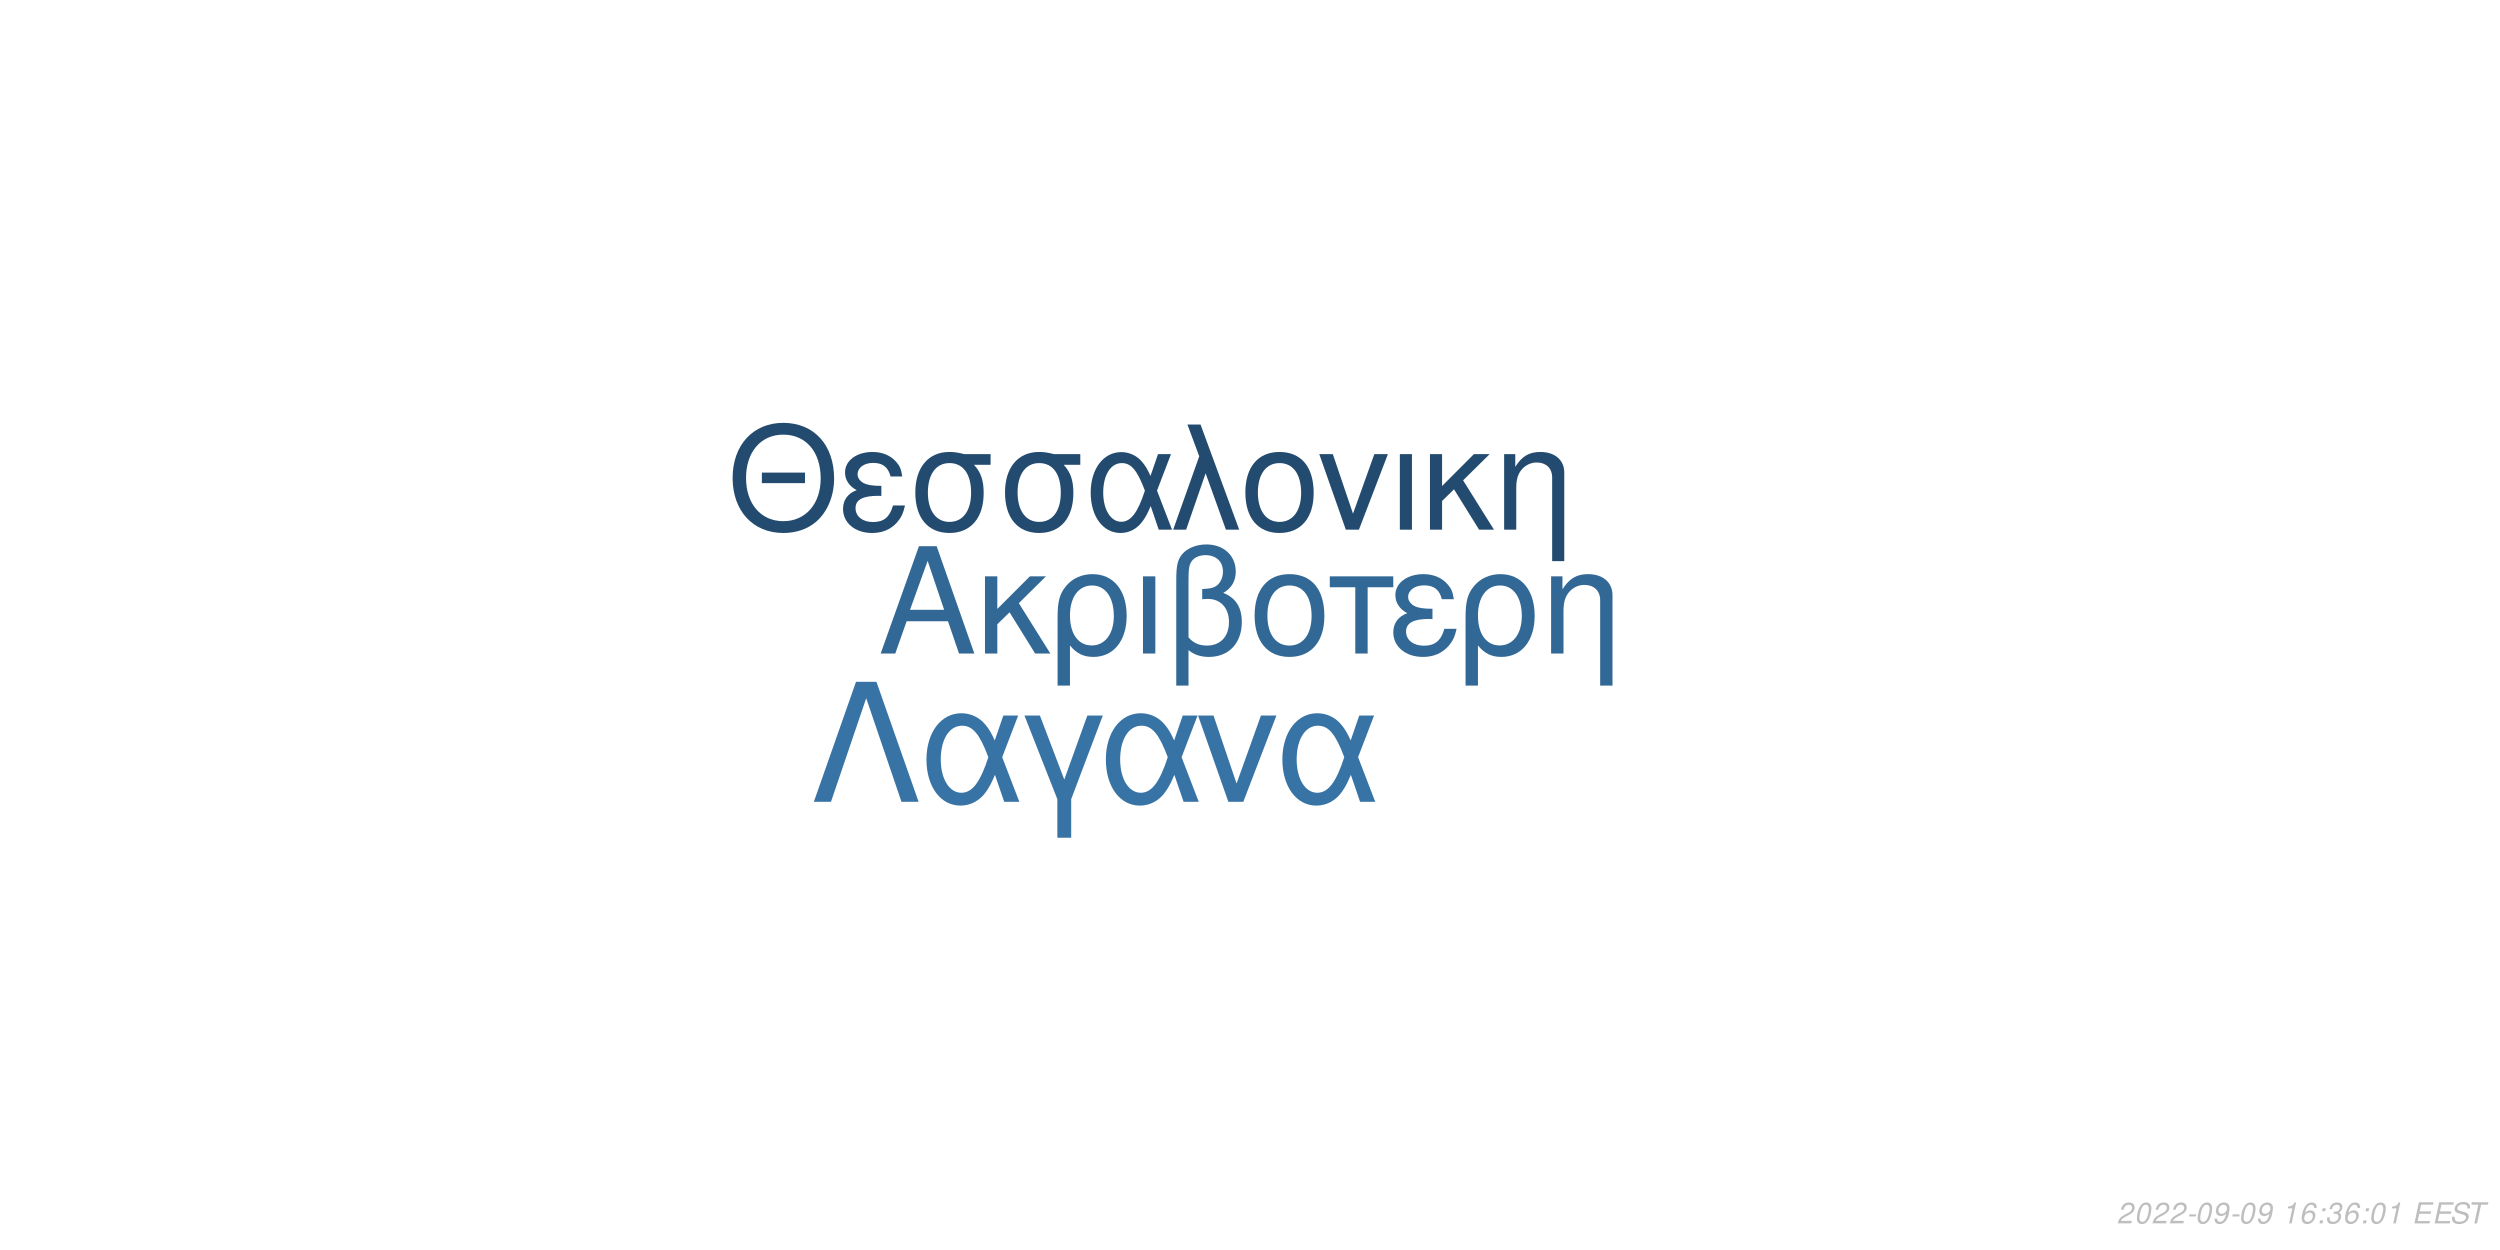
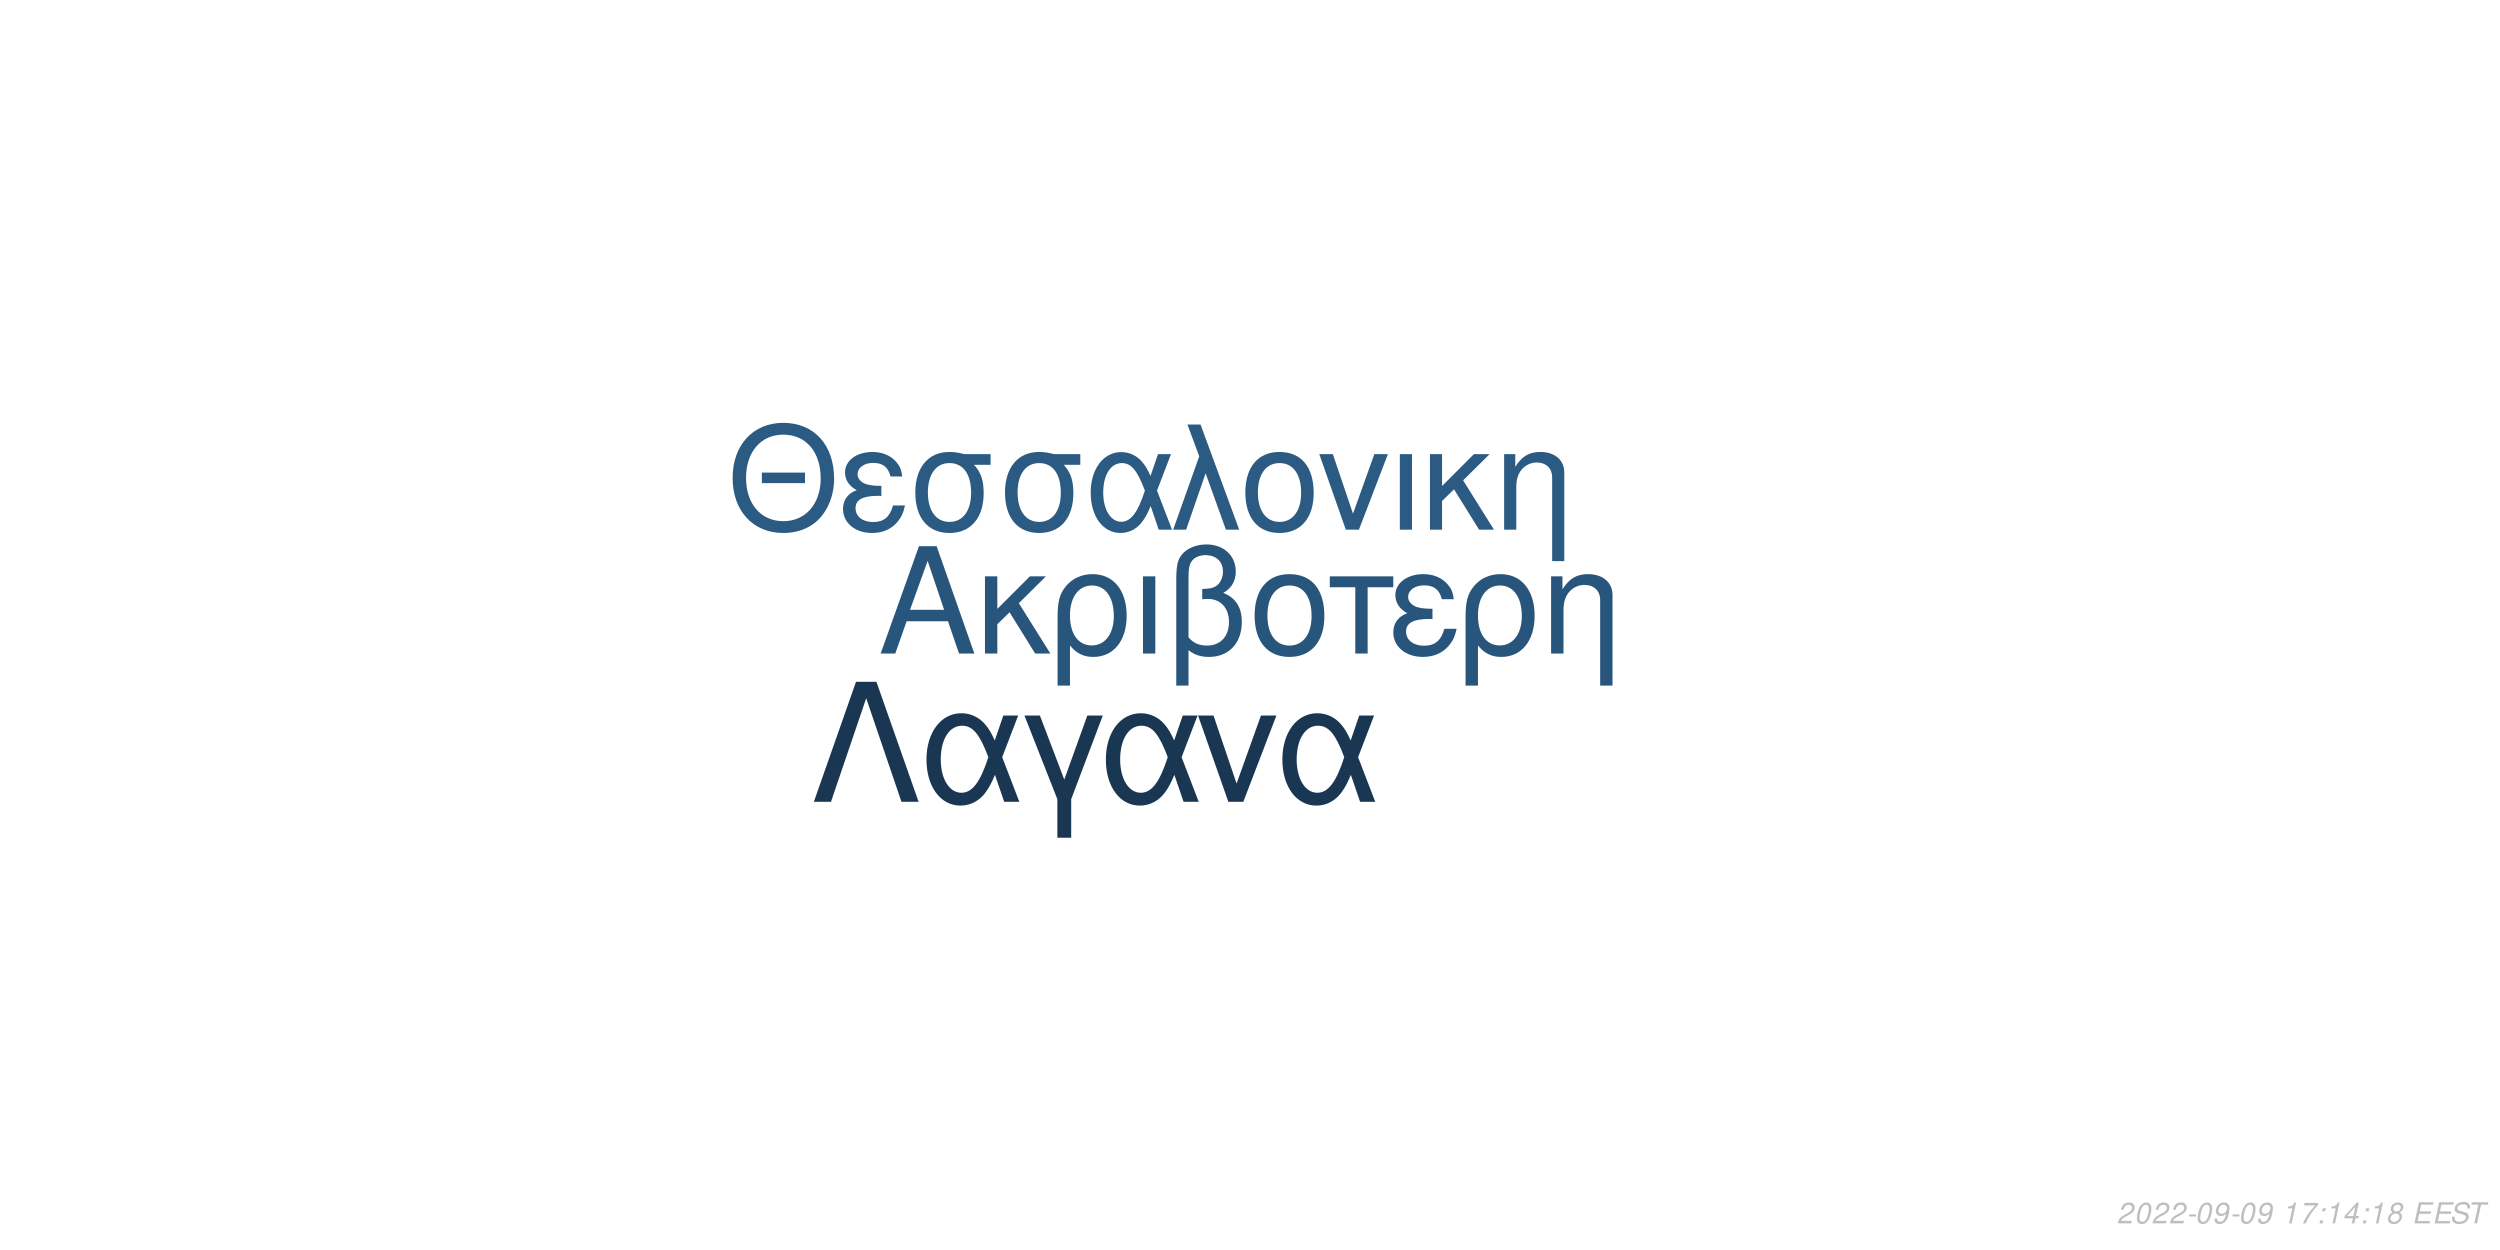
<svg xmlns="http://www.w3.org/2000/svg" xmlns:xlink="http://www.w3.org/1999/xlink" width="864pt" height="432pt" viewBox="0 0 864 432" version="1.1">
  <defs>
    <g>
      <symbol overflow="visible" id="glyph0-0">
        <path style="stroke:none;" d="" />
      </symbol>
      <symbol overflow="visible" id="glyph0-1">
        <path style="stroke:none;" d="M 24.125 -11.141 L 27.938 0 L 33.234 0 L 20.203 -37.094 L 14.094 -37.094 L 0.859 0 L 5.906 0 L 9.828 -11.141 Z M 22.797 -15.109 L 11 -15.109 L 17.094 -32.016 Z M 22.797 -15.109 " />
      </symbol>
      <symbol overflow="visible" id="glyph0-2">
        <path style="stroke:none;" d="M 7.172 -15.422 L 7.172 -26.672 L 2.906 -26.672 L 2.906 0 L 7.172 0 L 7.172 -10.125 L 11.406 -14.25 L 20.25 0 L 25.5 0 L 14.609 -17.406 L 23.969 -26.672 L 18.422 -26.672 Z M 7.172 -15.422 " />
      </symbol>
      <symbol overflow="visible" id="glyph0-3">
        <path style="stroke:none;" d="M 3 11.094 L 7.281 11.094 L 7.281 -2.797 C 9.516 -0.047 11.953 1.172 15.375 1.172 C 22.344 1.172 26.875 -4.422 26.875 -13.031 C 26.875 -21.891 22.297 -27.438 15.062 -27.438 C 11.297 -27.438 7.984 -25.906 5.797 -23.156 C 3.672 -20.516 3 -17.969 3 -12.359 Z M 14.906 -23.516 C 19.547 -23.516 22.438 -19.438 22.438 -12.922 C 22.438 -6.812 19.391 -2.797 14.812 -2.797 C 10.172 -2.797 7.281 -6.766 7.281 -13.125 C 7.281 -19.484 10.234 -23.516 14.906 -23.516 Z M 14.906 -23.516 " />
      </symbol>
      <symbol overflow="visible" id="glyph0-4">
        <path style="stroke:none;" d="M 3.516 0 L 7.781 0 L 7.781 -26.672 L 3.516 -26.672 Z M 3.516 0 " />
      </symbol>
      <symbol overflow="visible" id="glyph0-5">
        <path style="stroke:none;" d="M 4.016 11.094 L 8.25 11.094 L 8.25 -1.172 C 10.172 0.406 12.422 1.172 15.312 1.172 C 22.188 1.172 26.672 -3.609 26.672 -10.891 C 26.672 -15.984 24.578 -19.234 20.25 -20.969 C 23.109 -22.547 24.578 -25.031 24.578 -28.344 C 24.578 -33.844 20.406 -37.703 14.453 -37.703 C 10.938 -37.703 7.734 -36.391 6 -34.25 C 4.484 -32.422 4.016 -30.328 4.016 -25.391 Z M 8.25 -25.656 C 8.25 -29.359 8.5 -30.844 9.469 -32.062 C 10.375 -33.281 12.156 -34 14.094 -34 C 17.812 -34 20.156 -31.812 20.156 -28.297 C 20.156 -25.953 18.984 -23.812 17.297 -23.047 C 16.281 -22.547 15.469 -22.438 12.984 -22.297 L 12.984 -18.781 C 13.734 -18.828 14.344 -18.875 14.969 -18.875 C 19.344 -18.875 22.234 -15.719 22.234 -10.891 C 22.234 -5.906 19.281 -2.75 14.656 -2.75 C 11.953 -2.75 9.922 -3.609 8.25 -5.594 Z M 8.25 -25.656 " />
      </symbol>
      <symbol overflow="visible" id="glyph0-6">
        <path style="stroke:none;" d="M 14.094 -27.438 C 6.562 -27.438 2.094 -22.094 2.094 -13.125 C 2.094 -4.125 6.562 1.172 14.141 1.172 C 21.672 1.172 26.203 -4.172 26.203 -12.922 C 26.203 -22.188 21.828 -27.438 14.094 -27.438 Z M 14.141 -23.516 C 18.938 -23.516 21.781 -19.594 21.781 -12.984 C 21.781 -6.672 18.828 -2.75 14.141 -2.75 C 9.422 -2.75 6.516 -6.672 6.516 -13.125 C 6.516 -19.594 9.422 -23.516 14.141 -23.516 Z M 14.141 -23.516 " />
      </symbol>
      <symbol overflow="visible" id="glyph0-7">
        <path style="stroke:none;" d="M 7.891 0 L 12.156 0 L 12.156 -22.906 L 21.016 -22.906 L 21.016 -26.672 L -0.922 -26.672 L -0.922 -22.906 L 7.891 -22.906 Z M 7.891 0 " />
      </symbol>
      <symbol overflow="visible" id="glyph0-8">
        <path style="stroke:none;" d="M 14.562 -15.469 C 11.344 -15.469 9.562 -15.781 8.297 -16.438 C 6.922 -17.203 6.156 -18.328 6.156 -19.547 C 6.156 -21.891 8.453 -23.562 11.656 -23.562 C 15.062 -23.562 16.953 -22.094 17.812 -18.781 L 21.938 -18.781 C 21.578 -21.266 21.062 -22.5 19.797 -23.922 C 17.812 -26.203 14.906 -27.438 11.453 -27.438 C 5.797 -27.438 1.734 -24.375 1.734 -20.203 C 1.734 -17.609 3.156 -15.375 5.859 -13.938 C 2.797 -12.875 1.016 -10.484 1.016 -7.328 C 1.016 -2.391 5.297 1.172 11.25 1.172 C 14.969 1.172 17.906 -0.109 20.156 -2.641 C 21.578 -4.328 22.297 -5.797 22.906 -8.547 L 18.672 -8.547 C 17.5 -4.422 15.422 -2.703 11.609 -2.703 C 7.938 -2.703 5.438 -4.688 5.438 -7.578 C 5.438 -10.578 7.938 -11.953 13.484 -11.953 C 13.641 -11.953 14.094 -11.953 14.562 -11.906 Z M 14.562 -15.469 " />
      </symbol>
      <symbol overflow="visible" id="glyph0-9">
        <path style="stroke:none;" d="M 3.562 -26.672 L 3.562 0 L 7.844 0 L 7.844 -14.703 C 7.844 -17.906 8.5 -19.891 10.031 -21.531 C 11.406 -22.953 13.188 -23.719 15.062 -23.719 C 18.375 -23.719 20.516 -21.672 20.516 -18.469 L 20.516 11.094 L 24.781 11.094 L 24.781 -20.156 C 24.781 -24.578 21.469 -27.438 16.328 -27.438 C 12.359 -27.438 9.828 -25.906 7.484 -22.188 L 7.484 -26.672 Z M 3.562 -26.672 " />
      </symbol>
      <symbol overflow="visible" id="glyph1-0">
        <path style="stroke:none;" d="" />
      </symbol>
      <symbol overflow="visible" id="glyph1-1">
        <path style="stroke:none;" d="M 26.859 -19.734 L 11.953 -19.734 L 11.953 -16.094 L 26.859 -16.094 Z M 19.328 -36.922 C 8.922 -36.922 1.844 -29.25 1.844 -17.891 C 1.844 -6.484 8.875 1.141 19.391 1.141 C 23.812 1.141 27.703 -0.203 30.641 -2.688 C 34.578 -6.031 36.922 -11.656 36.922 -17.594 C 36.922 -29.297 30 -36.922 19.328 -36.922 Z M 19.328 -32.844 C 27.203 -32.844 32.281 -26.906 32.281 -17.688 C 32.281 -8.922 27.062 -2.938 19.391 -2.938 C 11.609 -2.938 6.484 -8.922 6.484 -17.891 C 6.484 -26.859 11.609 -32.844 19.328 -32.844 Z M 19.328 -32.844 " />
      </symbol>
      <symbol overflow="visible" id="glyph1-2">
        <path style="stroke:none;" d="M 14.25 -15.141 C 11.109 -15.141 9.375 -15.453 8.125 -16.094 C 6.781 -16.844 6.031 -17.938 6.031 -19.141 C 6.031 -21.422 8.266 -23.078 11.406 -23.078 C 14.75 -23.078 16.594 -21.625 17.438 -18.391 L 21.469 -18.391 C 21.125 -20.828 20.625 -22.031 19.391 -23.422 C 17.438 -25.656 14.594 -26.859 11.219 -26.859 C 5.688 -26.859 1.688 -23.875 1.688 -19.781 C 1.688 -17.234 3.094 -15.047 5.734 -13.656 C 2.734 -12.609 1 -10.266 1 -7.172 C 1 -2.344 5.188 1.141 11.016 1.141 C 14.656 1.141 17.547 -0.094 19.734 -2.594 C 21.125 -4.234 21.828 -5.688 22.422 -8.375 L 18.281 -8.375 C 17.141 -4.328 15.094 -2.641 11.359 -2.641 C 7.766 -2.641 5.328 -4.578 5.328 -7.422 C 5.328 -10.359 7.766 -11.703 13.203 -11.703 C 13.359 -11.703 13.797 -11.703 14.25 -11.656 Z M 14.25 -15.141 " />
      </symbol>
      <symbol overflow="visible" id="glyph1-3">
        <path style="stroke:none;" d="M 29 -26.109 L 19.938 -26.109 C 17.594 -26.703 16.438 -26.859 14.703 -26.859 C 7.469 -26.859 2.984 -21.469 2.984 -12.859 C 2.984 -4.031 7.375 1.141 14.797 1.141 C 22.172 1.141 26.609 -4.078 26.609 -12.656 C 26.609 -17.047 25.656 -19.828 23.266 -22.422 L 29 -22.422 Z M 14.797 -23.016 C 19.531 -23.016 22.266 -19.234 22.266 -12.75 C 22.266 -6.531 19.438 -2.688 14.797 -2.688 C 10.172 -2.688 7.328 -6.531 7.328 -12.859 C 7.328 -19.188 10.172 -23.016 14.797 -23.016 Z M 14.797 -23.016 " />
      </symbol>
      <symbol overflow="visible" id="glyph1-4">
        <path style="stroke:none;" d="M 29.344 -26.109 L 24.859 -26.109 L 22.266 -18.578 C 21.125 -21.031 20.484 -22.125 19.328 -23.469 C 17.547 -25.609 14.906 -26.812 12.156 -26.812 C 5.984 -26.812 1.594 -20.984 1.594 -12.812 C 1.594 -4.578 5.828 1.141 11.906 1.141 C 14.953 1.141 17.734 -0.344 19.625 -3.047 C 20.672 -4.531 21.281 -5.688 22.328 -8.172 L 25.109 0 L 29.703 0 L 24.516 -13.5 Z M 20.328 -13.5 C 17.891 -5.922 15.453 -2.734 12.156 -2.734 C 8.516 -2.734 5.922 -6.922 5.922 -12.812 C 5.922 -18.938 8.516 -23.016 12.359 -23.016 C 15.594 -23.016 17.688 -20.531 20.328 -13.5 Z M 20.328 -13.5 " />
      </symbol>
      <symbol overflow="visible" id="glyph1-5">
        <path style="stroke:none;" d="M 1.094 0 L 5.578 0 L 12.312 -19.484 L 19.328 0 L 23.922 0 L 10.562 -36.328 L 6.031 -36.328 L 10.109 -25.359 Z M 1.094 0 " />
      </symbol>
      <symbol overflow="visible" id="glyph1-6">
        <path style="stroke:none;" d="M 13.797 -26.859 C 6.422 -26.859 2.047 -21.625 2.047 -12.859 C 2.047 -4.031 6.422 1.141 13.859 1.141 C 21.234 1.141 25.656 -4.078 25.656 -12.656 C 25.656 -21.719 21.375 -26.859 13.797 -26.859 Z M 13.859 -23.016 C 18.531 -23.016 21.328 -19.188 21.328 -12.703 C 21.328 -6.531 18.438 -2.688 13.859 -2.688 C 9.219 -2.688 6.375 -6.531 6.375 -12.859 C 6.375 -19.188 9.219 -23.016 13.859 -23.016 Z M 13.859 -23.016 " />
      </symbol>
      <symbol overflow="visible" id="glyph1-7">
        <path style="stroke:none;" d="M 14.297 0 L 24.312 -26.109 L 19.625 -26.109 L 12.25 -5.531 L 5.281 -26.109 L 0.594 -26.109 L 9.766 0 Z M 14.297 0 " />
      </symbol>
      <symbol overflow="visible" id="glyph1-8">
        <path style="stroke:none;" d="M 3.438 0 L 7.625 0 L 7.625 -26.109 L 3.438 -26.109 Z M 3.438 0 " />
      </symbol>
      <symbol overflow="visible" id="glyph1-9">
        <path style="stroke:none;" d="M 7.031 -15.094 L 7.031 -26.109 L 2.844 -26.109 L 2.844 0 L 7.031 0 L 7.031 -9.922 L 11.156 -13.953 L 19.828 0 L 24.969 0 L 14.297 -17.047 L 23.469 -26.109 L 18.031 -26.109 Z M 7.031 -15.094 " />
      </symbol>
      <symbol overflow="visible" id="glyph1-10">
        <path style="stroke:none;" d="M 3.484 -26.109 L 3.484 0 L 7.672 0 L 7.672 -14.406 C 7.672 -17.547 8.328 -19.484 9.812 -21.078 C 11.156 -22.469 12.906 -23.219 14.75 -23.219 C 17.984 -23.219 20.078 -21.234 20.078 -18.094 L 20.078 10.859 L 24.266 10.859 L 24.266 -19.734 C 24.266 -24.062 21.031 -26.859 16 -26.859 C 12.109 -26.859 9.609 -25.359 7.328 -21.719 L 7.328 -26.109 Z M 3.484 -26.109 " />
      </symbol>
      <symbol overflow="visible" id="glyph2-0">
        <path style="stroke:none;" d="" />
      </symbol>
      <symbol overflow="visible" id="glyph2-1">
        <path style="stroke:none;" d="M 22.531 -41.484 L 15.484 -41.484 L 0.906 0 L 6.828 0 L 19 -35.797 L 31.188 0 L 37.109 0 Z M 22.531 -41.484 " />
      </symbol>
      <symbol overflow="visible" id="glyph2-2">
        <path style="stroke:none;" d="M 33.516 -29.812 L 28.391 -29.812 L 25.438 -21.219 C 24.125 -24.016 23.391 -25.266 22.078 -26.797 C 20.031 -29.25 17.016 -30.609 13.891 -30.609 C 6.828 -30.609 1.828 -23.953 1.828 -14.625 C 1.828 -5.234 6.656 1.312 13.594 1.312 C 17.078 1.312 20.266 -0.391 22.422 -3.469 C 23.609 -5.172 24.297 -6.484 25.5 -9.328 L 28.688 0 L 33.922 0 L 28 -15.422 Z M 23.219 -15.422 C 20.422 -6.766 17.641 -3.125 13.891 -3.125 C 9.734 -3.125 6.766 -7.906 6.766 -14.625 C 6.766 -21.625 9.734 -26.297 14.109 -26.297 C 17.812 -26.297 20.203 -23.453 23.219 -15.422 Z M 23.219 -15.422 " />
      </symbol>
      <symbol overflow="visible" id="glyph2-3">
        <path style="stroke:none;" d="M 12.062 12.406 L 16.844 12.406 L 16.844 -0.906 L 27.766 -29.812 L 22.422 -29.812 L 14.453 -7.688 L 6.031 -29.812 L 0.688 -29.812 L 12.062 -0.906 Z M 12.062 12.406 " />
      </symbol>
      <symbol overflow="visible" id="glyph2-4">
        <path style="stroke:none;" d="M 16.328 0 L 27.766 -29.812 L 22.422 -29.812 L 14 -6.312 L 6.031 -29.812 L 0.688 -29.812 L 11.156 0 Z M 16.328 0 " />
      </symbol>
      <symbol overflow="visible" id="glyph3-0">
        <path style="stroke:none;" d="" />
      </symbol>
      <symbol overflow="visible" id="glyph3-1">
        <path style="stroke:none;" d="M 5.234 -0.875 L 1.469 -0.875 C 1.641 -1.375 2.203 -1.891 3.109 -2.344 L 4.234 -2.938 C 5.562 -3.625 6.219 -4.469 6.219 -5.484 C 6.219 -5.938 6.062 -6.359 5.797 -6.656 C 5.469 -7.047 4.984 -7.234 4.312 -7.234 C 2.766 -7.234 1.891 -6.453 1.484 -4.734 L 2.375 -4.734 C 2.484 -5.188 2.609 -5.484 2.797 -5.75 C 3.094 -6.203 3.609 -6.453 4.188 -6.453 C 4.891 -6.453 5.344 -6.031 5.344 -5.375 C 5.344 -4.703 4.859 -4.094 4.016 -3.656 L 2.984 -3.125 C 1.234 -2.188 0.797 -1.656 0.344 -0.016 L 5.047 -0.016 Z M 5.234 -0.875 " />
      </symbol>
      <symbol overflow="visible" id="glyph3-2">
        <path style="stroke:none;" d="M 4.203 -7.234 C 3.375 -7.234 2.688 -6.812 2.125 -5.984 C 1.484 -5.047 0.984 -3.188 0.984 -1.734 C 0.984 -1.109 1.172 -0.562 1.484 -0.266 C 1.797 0.047 2.281 0.234 2.766 0.234 C 3.625 0.234 4.281 -0.156 4.859 -1.016 C 5.516 -1.953 6 -3.797 6 -5.266 C 6 -6.5 5.328 -7.234 4.203 -7.234 Z M 4.094 -6.453 C 4.734 -6.453 5.125 -5.984 5.125 -5.156 C 5.125 -4.203 4.781 -2.625 4.406 -1.812 C 3.984 -0.938 3.516 -0.547 2.875 -0.547 C 2.25 -0.547 1.875 -1.031 1.875 -1.828 C 1.875 -2.797 2.203 -4.344 2.594 -5.203 C 2.984 -6.047 3.453 -6.453 4.094 -6.453 Z M 4.094 -6.453 " />
      </symbol>
      <symbol overflow="visible" id="glyph3-3">
        <path style="stroke:none;" d="M 3.516 -3.125 L 1.125 -3.125 L 0.969 -2.406 L 3.359 -2.406 Z M 3.516 -3.125 " />
      </symbol>
      <symbol overflow="visible" id="glyph3-4">
        <path style="stroke:none;" d="M 0.844 -1.656 C 0.844 -1.547 0.844 -1.438 0.844 -1.375 C 0.844 -0.406 1.531 0.234 2.578 0.234 C 3.203 0.234 3.766 0.016 4.297 -0.438 C 4.938 -1 5.312 -1.656 5.594 -2.719 C 5.844 -3.672 6.016 -4.766 6.016 -5.375 C 6.016 -5.844 5.844 -6.328 5.547 -6.656 C 5.203 -7.031 4.703 -7.234 4.062 -7.234 C 2.516 -7.234 1.297 -5.938 1.297 -4.266 C 1.297 -3.203 1.984 -2.547 3.047 -2.547 C 3.484 -2.547 3.953 -2.672 4.281 -2.891 C 4.406 -2.984 4.547 -3.078 4.828 -3.344 C 4.438 -1.484 3.703 -0.547 2.703 -0.547 C 2.109 -0.547 1.719 -0.938 1.719 -1.547 L 1.719 -1.656 Z M 3.953 -6.453 C 4.625 -6.453 5.141 -5.953 5.141 -5.281 C 5.141 -4.188 4.312 -3.312 3.297 -3.312 C 2.594 -3.312 2.172 -3.734 2.172 -4.453 C 2.172 -5.562 2.984 -6.453 3.953 -6.453 Z M 3.953 -6.453 " />
      </symbol>
      <symbol overflow="visible" id="glyph3-5">
        <path style="stroke:none;" d="" />
      </symbol>
      <symbol overflow="visible" id="glyph3-6">
        <path style="stroke:none;" d="M 3.703 -5.188 L 2.594 0 L 3.469 0 L 5.016 -7.234 L 4.438 -7.234 C 3.906 -6.156 3.688 -6.016 2.234 -5.812 L 2.109 -5.188 Z M 3.703 -5.188 " />
      </symbol>
      <symbol overflow="visible" id="glyph3-7">
-         <path style="stroke:none;" d="M 6.125 -5.344 L 6.141 -5.625 C 6.141 -6.609 5.453 -7.234 4.391 -7.234 C 3.438 -7.234 2.641 -6.719 2.016 -5.703 C 1.422 -4.781 0.938 -2.953 0.938 -1.688 C 0.938 -0.516 1.688 0.234 2.859 0.234 C 3.703 0.234 4.438 -0.156 5 -0.875 C 5.406 -1.422 5.672 -2.156 5.672 -2.766 C 5.672 -3.812 4.969 -4.5 3.906 -4.5 C 3.234 -4.5 2.672 -4.234 2.094 -3.625 C 2.406 -5.375 3.234 -6.453 4.25 -6.453 C 4.703 -6.453 5.062 -6.234 5.172 -5.844 C 5.203 -5.719 5.234 -5.578 5.25 -5.344 Z M 3.656 -3.734 C 4.344 -3.734 4.797 -3.281 4.797 -2.625 C 4.797 -1.469 3.984 -0.547 2.984 -0.547 C 2.297 -0.547 1.812 -1.047 1.812 -1.766 C 1.812 -2.859 2.625 -3.734 3.656 -3.734 Z M 3.656 -3.734 " />
+         <path style="stroke:none;" d="M 6.703 -7.094 L 1.953 -7.094 L 1.766 -6.219 L 5.594 -6.219 C 3.344 -3.688 2.266 -2.109 1.375 0 L 2.344 0 C 3.031 -1.906 4.828 -4.594 6.547 -6.281 Z M 6.703 -7.094 " />
      </symbol>
      <symbol overflow="visible" id="glyph3-8">
        <path style="stroke:none;" d="M 2.359 -1.031 L 1.312 -1.031 L 1.094 0 L 2.141 0 Z M 3.266 -5.234 L 2.219 -5.234 L 2 -4.203 L 3.047 -4.203 Z M 3.266 -5.234 " />
      </symbol>
      <symbol overflow="visible" id="glyph3-9">
-         <path style="stroke:none;" d="M 2.922 -3.312 C 3.125 -3.344 3.234 -3.344 3.375 -3.344 C 4.203 -3.344 4.688 -3 4.688 -2.406 C 4.688 -1.312 3.906 -0.547 2.781 -0.547 C 2.047 -0.547 1.594 -0.938 1.594 -1.562 C 1.594 -1.719 1.609 -1.844 1.656 -2.094 L 0.766 -2.094 C 0.734 -1.797 0.719 -1.641 0.719 -1.469 C 0.719 -0.375 1.406 0.234 2.641 0.234 C 3.547 0.234 4.297 -0.078 4.812 -0.656 C 5.266 -1.156 5.562 -1.875 5.562 -2.547 C 5.562 -3.125 5.344 -3.453 4.797 -3.734 C 5.641 -4.234 6.016 -4.844 6.016 -5.734 C 6.016 -6.656 5.312 -7.234 4.203 -7.234 C 3.375 -7.234 2.672 -6.938 2.188 -6.375 C 1.891 -6.031 1.703 -5.641 1.516 -4.906 L 2.391 -4.906 C 2.5 -5.359 2.594 -5.594 2.734 -5.812 C 3.047 -6.234 3.516 -6.453 4.078 -6.453 C 4.734 -6.453 5.141 -6.125 5.141 -5.578 C 5.141 -5.188 5.016 -4.797 4.797 -4.547 C 4.516 -4.234 4 -4.062 3.266 -4.062 L 3.078 -4.062 Z M 2.922 -3.312 " />
+         <path style="stroke:none;" d="M 3.625 -1.75 L 3.266 0 L 4.141 0 L 4.516 -1.75 L 5.562 -1.75 L 5.734 -2.531 L 4.688 -2.531 L 5.688 -7.234 L 5.016 -7.234 L 0.844 -2.672 L 0.641 -1.75 Z M 3.797 -2.531 L 1.594 -2.531 L 4.469 -5.703 Z M 3.797 -2.531 " />
      </symbol>
      <symbol overflow="visible" id="glyph3-10">
+         <path style="stroke:none;" d="M 4.766 -3.797 C 5.078 -3.969 5.234 -4.078 5.438 -4.234 C 5.812 -4.594 6.062 -5.172 6.062 -5.734 C 6.062 -6.625 5.344 -7.234 4.266 -7.234 C 2.812 -7.234 1.703 -6.219 1.703 -4.875 C 1.703 -4.406 1.875 -4.125 2.359 -3.812 C 1.297 -3.312 0.75 -2.516 0.75 -1.469 C 0.75 -0.438 1.547 0.234 2.812 0.234 C 3.656 0.234 4.359 -0.094 4.938 -0.734 C 5.359 -1.234 5.609 -1.859 5.609 -2.438 C 5.609 -3.047 5.312 -3.516 4.766 -3.797 Z M 4.109 -6.453 C 4.797 -6.453 5.188 -6.125 5.188 -5.578 C 5.188 -5.266 5.062 -4.922 4.859 -4.672 C 4.562 -4.312 4.188 -4.156 3.656 -4.156 C 2.984 -4.156 2.594 -4.453 2.594 -4.984 C 2.594 -5.859 3.203 -6.453 4.109 -6.453 Z M 3.453 -3.406 C 4.234 -3.406 4.734 -2.984 4.734 -2.312 C 4.734 -1.312 3.922 -0.547 2.875 -0.547 C 2.125 -0.547 1.625 -0.969 1.625 -1.625 C 1.625 -2.609 2.438 -3.406 3.453 -3.406 Z M 3.453 -3.406 " />
+       </symbol>
+       <symbol overflow="visible" id="glyph3-11">
        <path style="stroke:none;" d="M 2.547 -3.312 L 6.5 -3.312 L 6.688 -4.141 L 2.719 -4.141 L 3.219 -6.469 L 7.344 -6.469 L 7.516 -7.297 L 2.453 -7.297 L 0.906 0 L 6.125 0 L 6.297 -0.812 L 2.016 -0.812 Z M 2.547 -3.312 " />
      </symbol>
-       <symbol overflow="visible" id="glyph3-11">
+       <symbol overflow="visible" id="glyph3-12">
        <path style="stroke:none;" d="M 7.062 -5.156 C 7.125 -5.438 7.141 -5.562 7.141 -5.703 C 7.141 -6.156 6.938 -6.594 6.594 -6.891 C 6.188 -7.25 5.656 -7.406 4.875 -7.406 C 3.844 -7.406 3.047 -7.125 2.5 -6.562 C 2.094 -6.141 1.781 -5.438 1.781 -4.922 C 1.781 -4.297 2.219 -3.766 2.891 -3.562 L 4.594 -3.094 C 5.406 -2.859 5.734 -2.578 5.734 -2.094 C 5.734 -1.781 5.547 -1.406 5.266 -1.141 C 4.844 -0.766 4.266 -0.578 3.453 -0.578 C 2.328 -0.578 1.812 -0.984 1.812 -1.906 C 1.812 -2.047 1.812 -2.125 1.844 -2.312 L 0.984 -2.312 C 0.906 -2.062 0.891 -1.906 0.891 -1.688 C 0.891 -0.484 1.797 0.234 3.297 0.234 C 4.359 0.234 5.234 -0.062 5.812 -0.609 C 6.344 -1.078 6.688 -1.797 6.688 -2.375 C 6.688 -2.641 6.609 -2.906 6.453 -3.156 C 6.234 -3.5 5.938 -3.703 5.469 -3.828 L 3.75 -4.312 C 2.984 -4.547 2.734 -4.734 2.734 -5.188 C 2.734 -5.547 2.875 -5.844 3.188 -6.109 C 3.547 -6.438 4.031 -6.594 4.703 -6.594 C 5.266 -6.594 5.688 -6.484 5.906 -6.297 C 6.094 -6.125 6.219 -5.797 6.219 -5.516 C 6.219 -5.422 6.203 -5.344 6.188 -5.156 Z M 7.062 -5.156 " />
      </symbol>
-       <symbol overflow="visible" id="glyph3-12">
+       <symbol overflow="visible" id="glyph3-13">
        <path style="stroke:none;" d="M 4.938 -6.469 L 7.312 -6.469 L 7.484 -7.297 L 1.75 -7.297 L 1.578 -6.469 L 3.984 -6.469 L 2.609 0 L 3.547 0 Z M 4.938 -6.469 " />
      </symbol>
    </g>
  </defs>
  <g id="surface1">
    <rect x="0" y="0" width="864" height="432" style="fill:rgb(100%,100%,100%);fill-opacity:1;stroke:none;" />
-     <g style="fill:rgb(19.608%,40.784%,58.431%);fill-opacity:1;">
+     <g style="fill:rgb(15.686%,33.333%,48.627%);fill-opacity:1;">
      <use xlink:href="#glyph0-1" x="303.5" y="225.861" />
      <use xlink:href="#glyph0-2" x="337.5" y="225.861" />
      <use xlink:href="#glyph0-3" x="362.5" y="225.861" />
      <use xlink:href="#glyph0-4" x="391.5" y="225.861" />
      <use xlink:href="#glyph0-5" x="402.5" y="225.861" />
      <use xlink:href="#glyph0-6" x="431.5" y="225.861" />
      <use xlink:href="#glyph0-7" x="460.5" y="225.861" />
      <use xlink:href="#glyph0-8" x="480.5" y="225.861" />
      <use xlink:href="#glyph0-3" x="503.5" y="225.861" />
      <use xlink:href="#glyph0-9" x="532.5" y="225.861" />
    </g>
-     <g style="fill:rgb(13.725%,29.412%,43.529%);fill-opacity:1;">
+     <g style="fill:rgb(16.863%,35.294%,50.98%);fill-opacity:1;">
      <use xlink:href="#glyph1-1" x="251.348" y="183.058" />
      <use xlink:href="#glyph1-2" x="290.348" y="183.058" />
      <use xlink:href="#glyph1-3" x="313.348" y="183.058" />
      <use xlink:href="#glyph1-3" x="344.348" y="183.058" />
      <use xlink:href="#glyph1-4" x="375.348" y="183.058" />
      <use xlink:href="#glyph1-5" x="404.348" y="183.058" />
      <use xlink:href="#glyph1-6" x="428.348" y="183.058" />
      <use xlink:href="#glyph1-7" x="455.348" y="183.058" />
      <use xlink:href="#glyph1-8" x="480.348" y="183.058" />
      <use xlink:href="#glyph1-9" x="491.348" y="183.058" />
      <use xlink:href="#glyph1-10" x="516.348" y="183.058" />
    </g>
-     <g style="fill:rgb(21.569%,45.098%,64.706%);fill-opacity:1;">
+     <g style="fill:rgb(9.804%,21.176%,32.157%);fill-opacity:1;">
      <use xlink:href="#glyph2-1" x="280.359" y="277.105" />
      <use xlink:href="#glyph2-2" x="318.359" y="277.105" />
      <use xlink:href="#glyph2-3" x="353.359" y="277.105" />
      <use xlink:href="#glyph2-2" x="380.359" y="277.105" />
      <use xlink:href="#glyph2-4" x="413.359" y="277.105" />
      <use xlink:href="#glyph2-2" x="441.359" y="277.105" />
    </g>
    <g style="fill:rgb(74.51%,74.51%,74.51%);fill-opacity:1;">
      <use xlink:href="#glyph3-1" x="731.52" y="422.81" />
      <use xlink:href="#glyph3-2" x="737.52" y="422.81" />
      <use xlink:href="#glyph3-1" x="743.52" y="422.81" />
      <use xlink:href="#glyph3-1" x="749.52" y="422.81" />
      <use xlink:href="#glyph3-3" x="755.52" y="422.81" />
      <use xlink:href="#glyph3-2" x="758.52" y="422.81" />
      <use xlink:href="#glyph3-4" x="764.52" y="422.81" />
      <use xlink:href="#glyph3-3" x="770.52" y="422.81" />
      <use xlink:href="#glyph3-2" x="773.52" y="422.81" />
      <use xlink:href="#glyph3-4" x="779.52" y="422.81" />
      <use xlink:href="#glyph3-5" x="785.52" y="422.81" />
      <use xlink:href="#glyph3-6" x="788.52" y="422.81" />
      <use xlink:href="#glyph3-7" x="794.52" y="422.81" />
      <use xlink:href="#glyph3-8" x="800.52" y="422.81" />
-       <use xlink:href="#glyph3-9" x="803.52" y="422.81" />
-       <use xlink:href="#glyph3-7" x="809.52" y="422.81" />
+       <use xlink:href="#glyph3-6" x="803.52" y="422.81" />
+       <use xlink:href="#glyph3-9" x="809.52" y="422.81" />
      <use xlink:href="#glyph3-8" x="815.52" y="422.81" />
-       <use xlink:href="#glyph3-2" x="818.52" y="422.81" />
-       <use xlink:href="#glyph3-6" x="824.52" y="422.81" />
+       <use xlink:href="#glyph3-6" x="818.52" y="422.81" />
+       <use xlink:href="#glyph3-10" x="824.52" y="422.81" />
      <use xlink:href="#glyph3-5" x="830.52" y="422.81" />
-       <use xlink:href="#glyph3-10" x="833.52" y="422.81" />
-       <use xlink:href="#glyph3-10" x="840.52" y="422.81" />
-       <use xlink:href="#glyph3-11" x="846.52" y="422.81" />
-       <use xlink:href="#glyph3-12" x="852.52" y="422.81" />
+       <use xlink:href="#glyph3-11" x="833.52" y="422.81" />
+       <use xlink:href="#glyph3-11" x="840.52" y="422.81" />
+       <use xlink:href="#glyph3-12" x="846.52" y="422.81" />
+       <use xlink:href="#glyph3-13" x="852.52" y="422.81" />
    </g>
  </g>
</svg>
